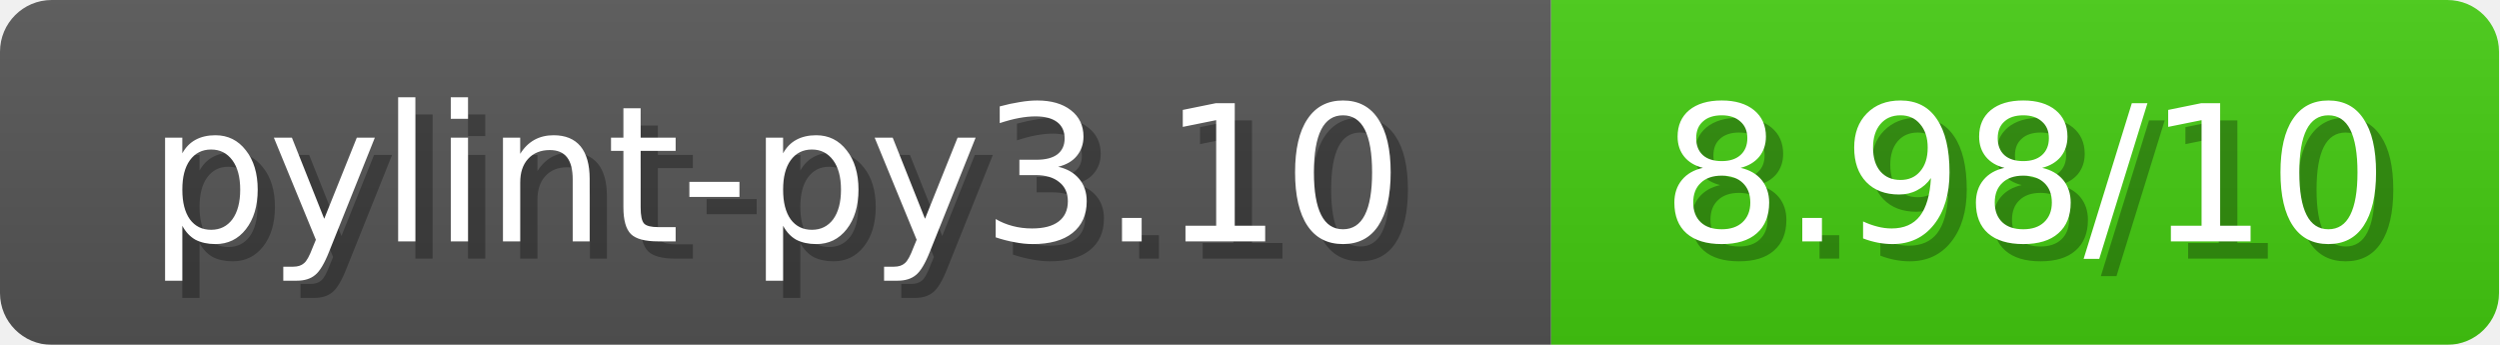
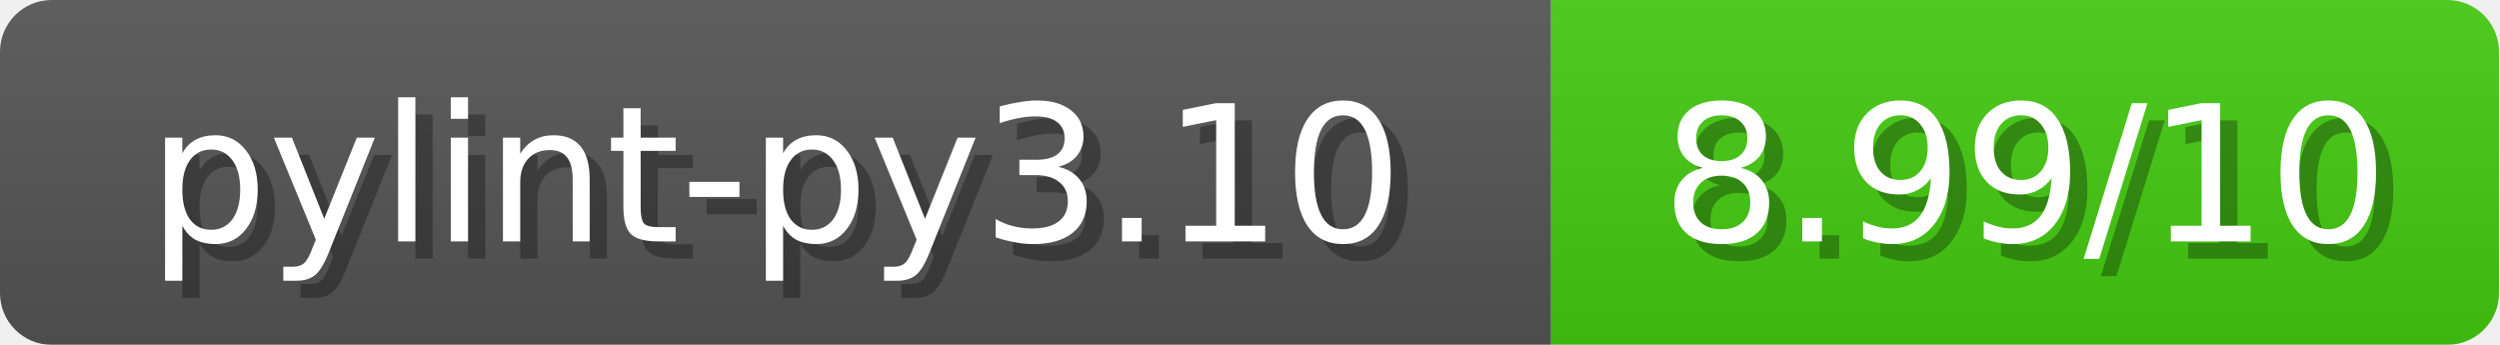
<svg xmlns="http://www.w3.org/2000/svg" width="145" height="20">
  <linearGradient id="b" x2="0" y2="100%">
    <stop offset="0" stop-color="#bbb" stop-opacity=".1" />
    <stop offset="1" stop-opacity=".1" />
  </linearGradient>
  <mask id="anybadge_1">
    <rect width="145" height="20" rx="3" fill="#fff" />
  </mask>
  <g mask="url(#anybadge_1)">
    <path fill="#555" d="M0 0h90v20H0z" />
    <path fill="#4C1" d="M90 0h55v20H90z" />
    <path fill="url(#b)" d="M0 0h145v20H0z" />
  </g>
  <g fill="#fff" text-anchor="middle" font-family="DejaVu Sans,Verdana,Geneva,sans-serif" font-size="11">
    <text x="46.0" y="15" fill="#010101" fill-opacity=".3">pylint-py3.10</text>
    <text x="45.0" y="14">pylint-py3.10</text>
  </g>
  <g fill="#fff" text-anchor="middle" font-family="DejaVu Sans,Verdana,Geneva,sans-serif" font-size="11">
-     <text x="118.5" y="15" fill="#010101" fill-opacity=".3">8.98/10</text>
-     <text x="117.5" y="14">8.98/10</text>
+     <text x="118.5" y="15" fill="#010101" fill-opacity=".3">8.99/10</text>
+     <text x="117.5" y="14">8.99/10</text>
  </g>
</svg>
